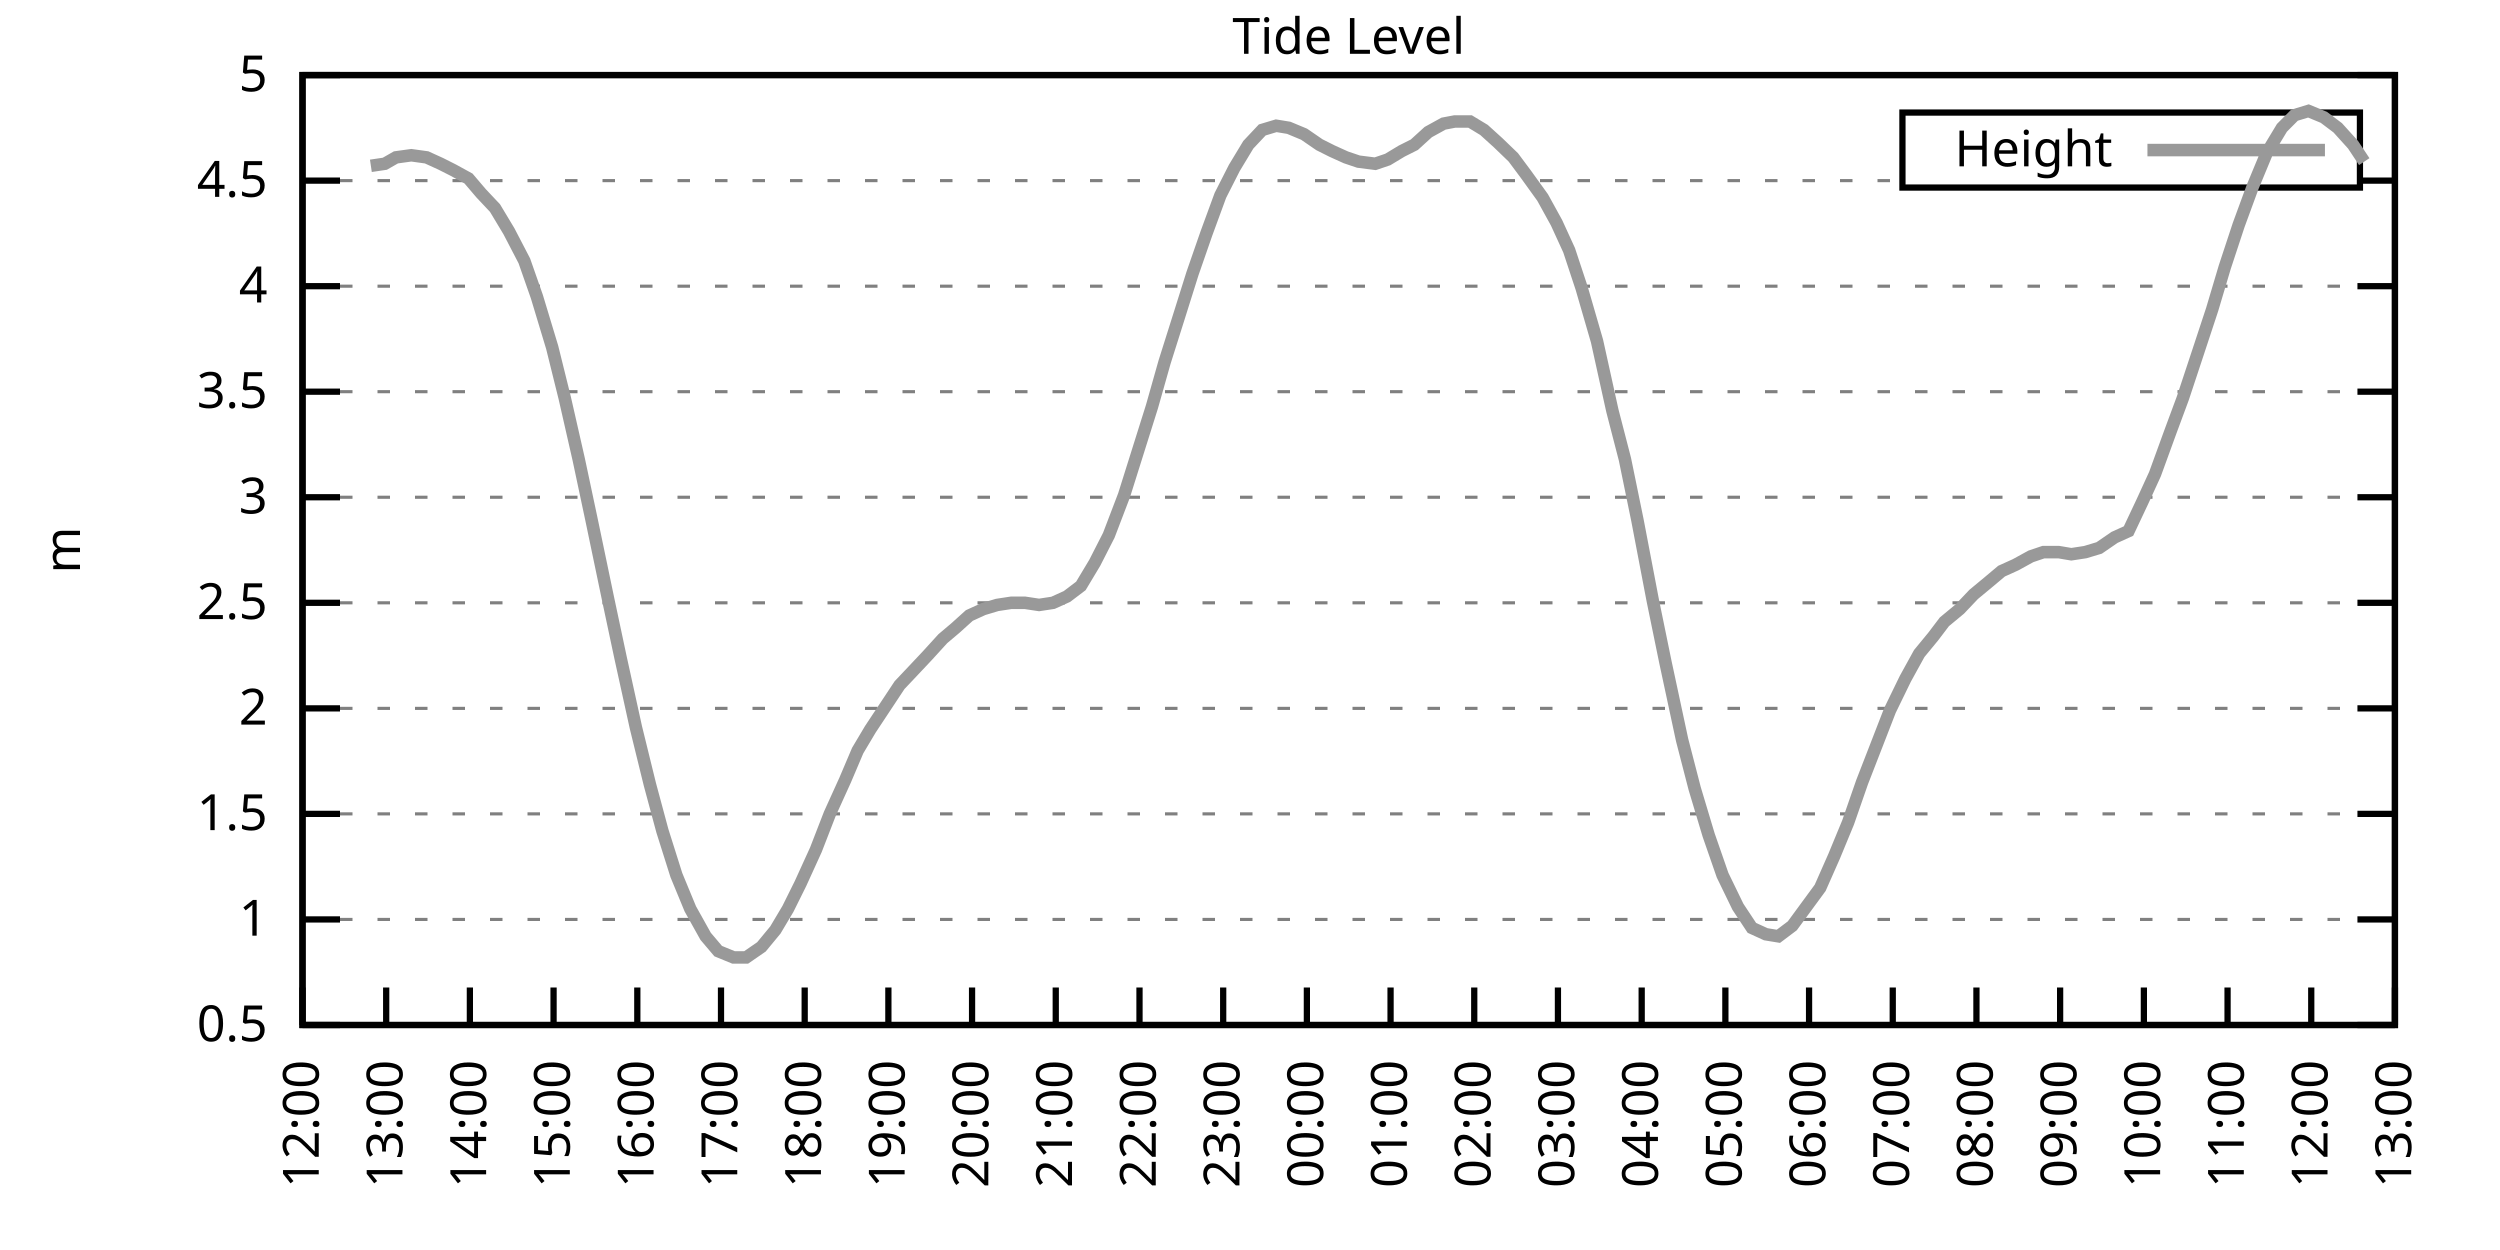
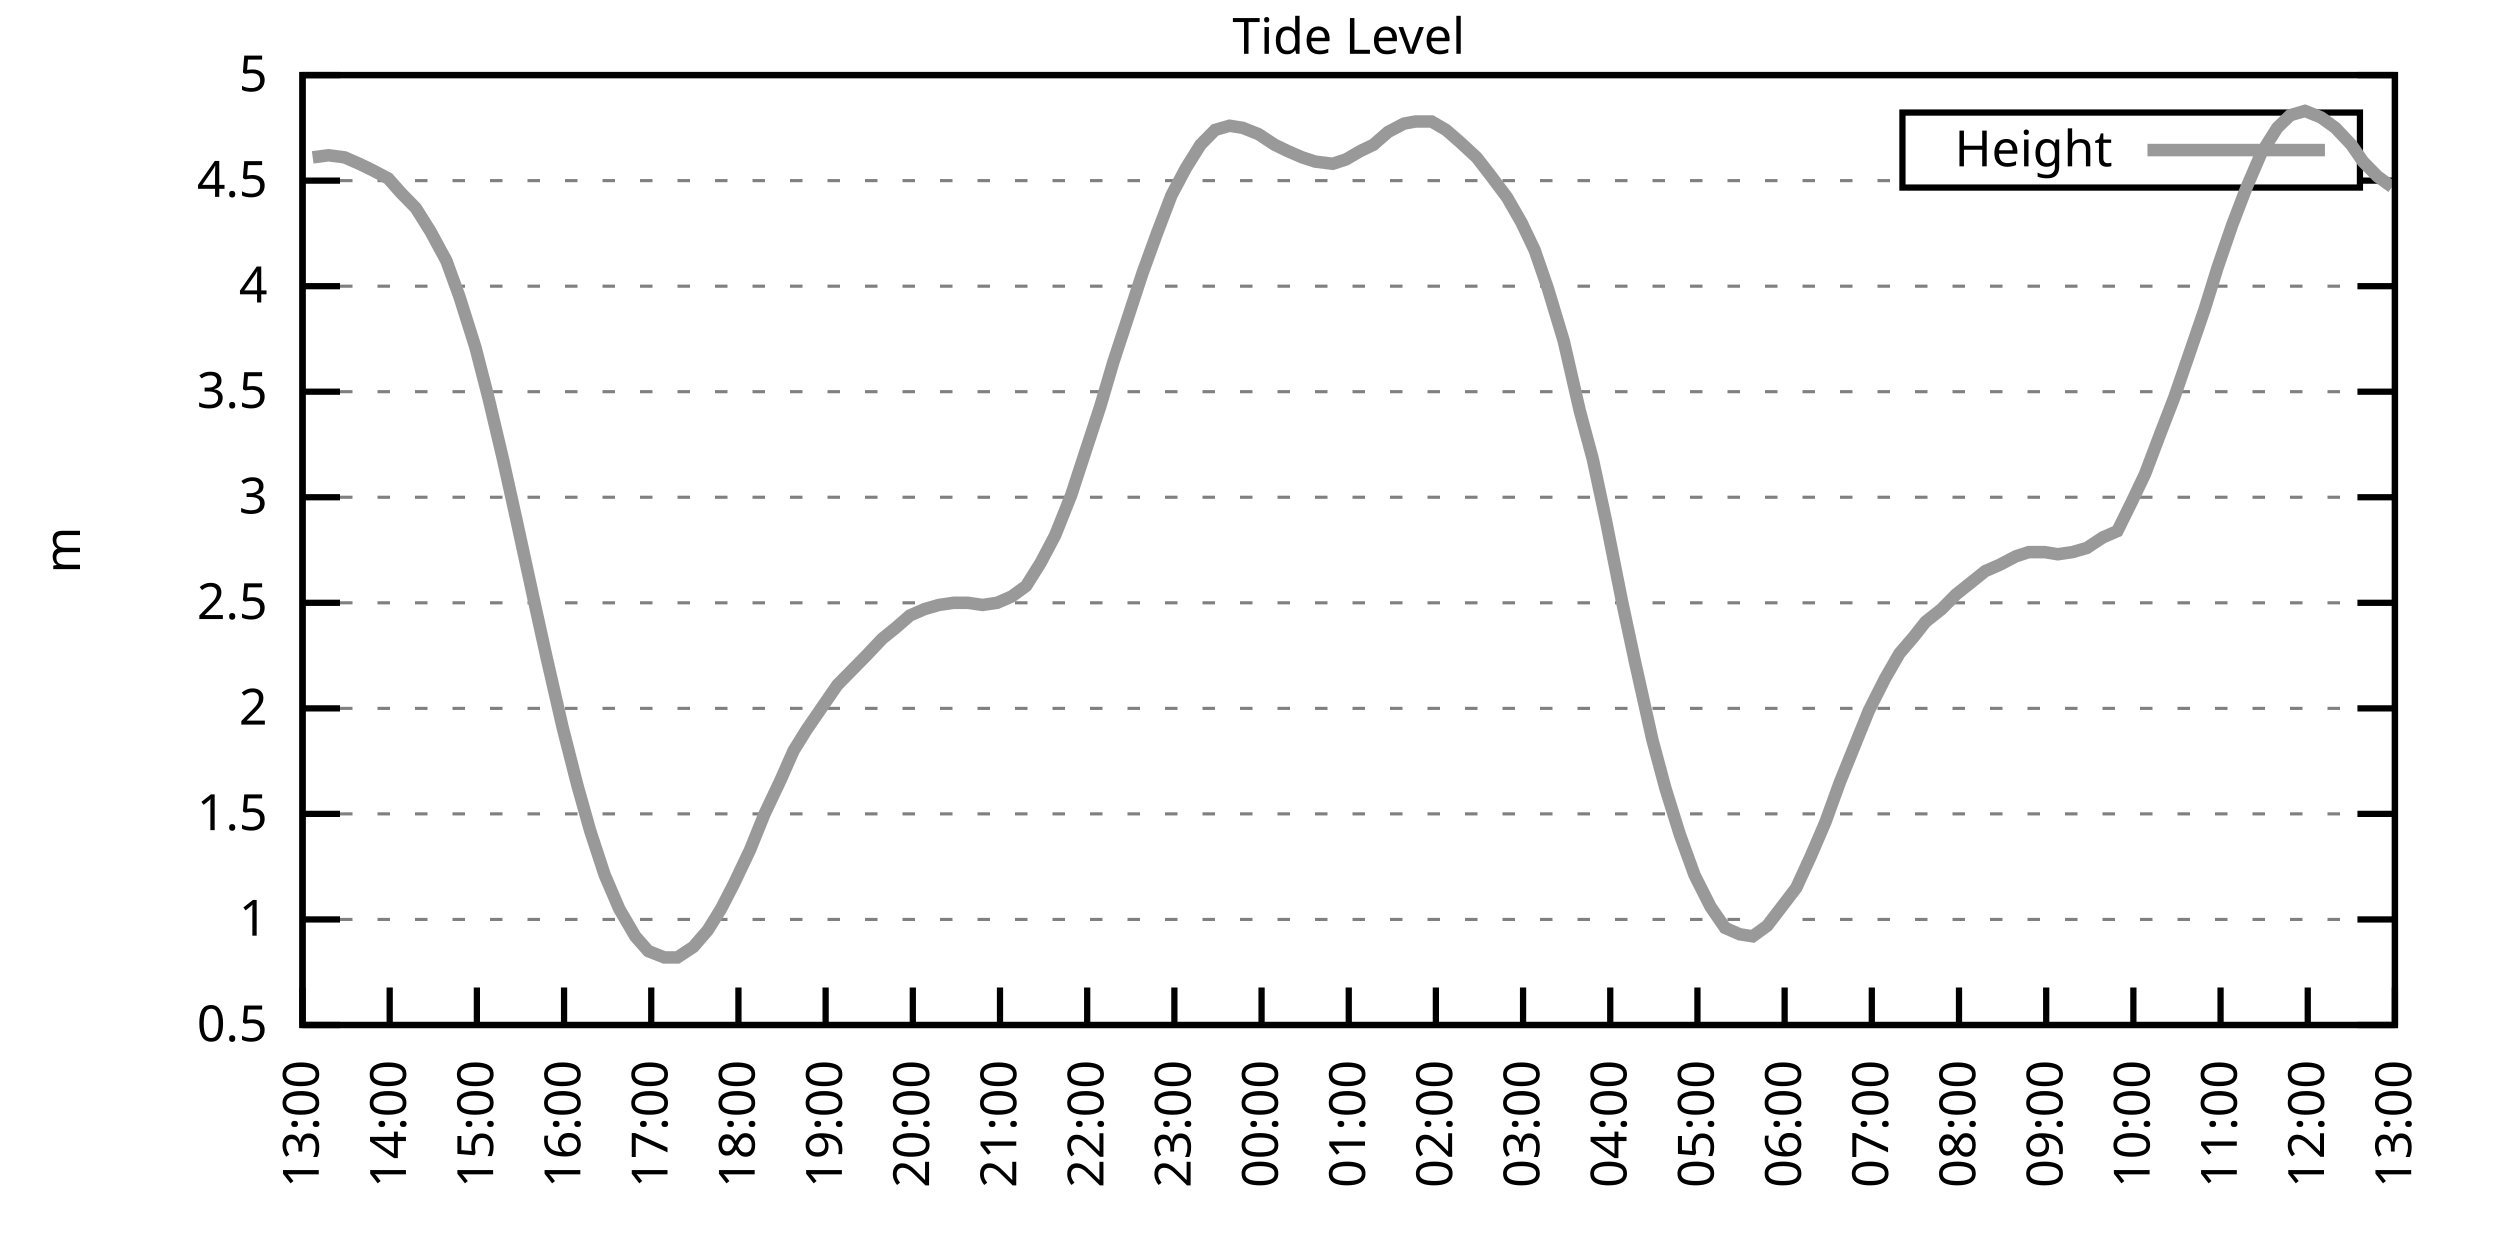
<svg xmlns="http://www.w3.org/2000/svg" xmlns:xlink="http://www.w3.org/1999/xlink" width="400" height="200" viewBox="0 0 400 200">
  <g id="gnuplot_canvas">
    <rect x="0" y="0" width="400" height="200" fill="none" />
    <defs>
      <circle id="gpDot" r="0.5" stroke-width="0.5" stroke="currentColor" />
      <path id="gpPt0" stroke-width="0.333" stroke="currentColor" d="M-1,0 h2 M0,-1 v2" />
      <path id="gpPt1" stroke-width="0.333" stroke="currentColor" d="M-1,-1 L1,1 M1,-1 L-1,1" />
      <path id="gpPt2" stroke-width="0.333" stroke="currentColor" d="M-1,0 L1,0 M0,-1 L0,1 M-1,-1 L1,1 M-1,1 L1,-1" />
      <rect id="gpPt3" stroke-width="0.333" stroke="currentColor" x="-1" y="-1" width="2" height="2" />
      <rect id="gpPt4" stroke-width="0.333" stroke="currentColor" fill="currentColor" x="-1" y="-1" width="2" height="2" />
      <circle id="gpPt5" stroke-width="0.333" stroke="currentColor" cx="0" cy="0" r="1" />
      <use xlink:href="#gpPt5" id="gpPt6" fill="currentColor" stroke="none" />
      <path id="gpPt7" stroke-width="0.333" stroke="currentColor" d="M0,-1.33 L-1.33,0.67 L1.33,0.67 z" />
      <use xlink:href="#gpPt7" id="gpPt8" fill="currentColor" stroke="none" />
      <use xlink:href="#gpPt7" id="gpPt9" stroke="currentColor" transform="rotate(180)" />
      <use xlink:href="#gpPt9" id="gpPt10" fill="currentColor" stroke="none" />
      <use xlink:href="#gpPt3" id="gpPt11" stroke="currentColor" transform="rotate(45)" />
      <use xlink:href="#gpPt11" id="gpPt12" fill="currentColor" stroke="none" />
      <path id="gpPt13" stroke-width="0.333" stroke="currentColor" d="M0,1.330 L1.265,0.411 L0.782,-1.067 L-0.782,-1.076 L-1.265,0.411 z" />
      <use xlink:href="#gpPt13" id="gpPt14" fill="currentColor" stroke="none" />
      <filter id="textbox" filterUnits="objectBoundingBox" x="0" y="0" height="1" width="1">
        <feFlood flood-color="white" flood-opacity="1" result="bgnd" />
        <feComposite in="SourceGraphic" in2="bgnd" operator="atop" />
      </filter>
      <filter id="greybox" filterUnits="objectBoundingBox" x="0" y="0" height="1" width="1">
        <feFlood flood-color="lightgrey" flood-opacity="1" result="grey" />
        <feComposite in="SourceGraphic" in2="grey" operator="atop" />
      </filter>
    </defs>
    <g fill="none" color="white" stroke="currentColor" stroke-width="1.00" stroke-linecap="butt" stroke-linejoin="miter">
</g>
    <g fill="none" color="black" stroke="currentColor" stroke-width="1.00" stroke-linecap="butt" stroke-linejoin="miter">
      <g stroke="none" shape-rendering="crispEdges">
        <polygon fill="rgb(255, 255, 255)" points="48.40,164.00 383.18,164.00 383.18,12.02 48.40,12.02 " />
      </g>
    </g>
    <g fill="none" color="black" stroke="currentColor" stroke-width="1.00" stroke-linecap="butt" stroke-linejoin="miter">
</g>
    <g fill="none" color="black" stroke="black" stroke-width="0.50" stroke-linecap="butt" stroke-linejoin="miter">
</g>
    <g fill="none" color="gray" stroke="currentColor" stroke-width="0.50" stroke-linecap="butt" stroke-linejoin="miter">
      <path stroke="gray" stroke-dasharray="2,4" class="gridline" d="M48.40,164.00 L383.19,164.00  " />
    </g>
    <g fill="none" color="gray" stroke="gray" stroke-width="1.00" stroke-linecap="butt" stroke-linejoin="miter">
</g>
    <g fill="none" color="black" stroke="currentColor" stroke-width="1.00" stroke-linecap="butt" stroke-linejoin="miter">
      <path stroke="black" d="M48.40,164.00 L54.40,164.00 M383.19,164.00 L377.19,164.00  " />
      <g transform="translate(42.80,166.60)" stroke="none" fill="black" font-family="Sans" font-size="8.00" text-anchor="end">
        <text>
          <tspan font-family="Sans"> 0.5</tspan>
        </text>
      </g>
    </g>
    <g fill="none" color="black" stroke="currentColor" stroke-width="1.00" stroke-linecap="butt" stroke-linejoin="miter">
</g>
    <g fill="none" color="black" stroke="black" stroke-width="0.50" stroke-linecap="butt" stroke-linejoin="miter">
</g>
    <g fill="none" color="gray" stroke="currentColor" stroke-width="0.50" stroke-linecap="butt" stroke-linejoin="miter">
      <path stroke="gray" stroke-dasharray="2,4" class="gridline" d="M48.40,147.11 L383.19,147.11  " />
    </g>
    <g fill="none" color="gray" stroke="gray" stroke-width="1.00" stroke-linecap="butt" stroke-linejoin="miter">
</g>
    <g fill="none" color="black" stroke="currentColor" stroke-width="1.00" stroke-linecap="butt" stroke-linejoin="miter">
      <path stroke="black" d="M48.40,147.11 L54.40,147.11 M383.19,147.11 L377.19,147.11  " />
      <g transform="translate(42.80,149.71)" stroke="none" fill="black" font-family="Sans" font-size="8.00" text-anchor="end">
        <text>
          <tspan font-family="Sans"> 1</tspan>
        </text>
      </g>
    </g>
    <g fill="none" color="black" stroke="currentColor" stroke-width="1.00" stroke-linecap="butt" stroke-linejoin="miter">
</g>
    <g fill="none" color="black" stroke="black" stroke-width="0.50" stroke-linecap="butt" stroke-linejoin="miter">
</g>
    <g fill="none" color="gray" stroke="currentColor" stroke-width="0.50" stroke-linecap="butt" stroke-linejoin="miter">
      <path stroke="gray" stroke-dasharray="2,4" class="gridline" d="M48.40,130.22 L383.19,130.22  " />
    </g>
    <g fill="none" color="gray" stroke="gray" stroke-width="1.00" stroke-linecap="butt" stroke-linejoin="miter">
</g>
    <g fill="none" color="black" stroke="currentColor" stroke-width="1.00" stroke-linecap="butt" stroke-linejoin="miter">
      <path stroke="black" d="M48.40,130.22 L54.40,130.22 M383.19,130.22 L377.19,130.22  " />
      <g transform="translate(42.80,132.82)" stroke="none" fill="black" font-family="Sans" font-size="8.00" text-anchor="end">
        <text>
          <tspan font-family="Sans"> 1.5</tspan>
        </text>
      </g>
    </g>
    <g fill="none" color="black" stroke="currentColor" stroke-width="1.00" stroke-linecap="butt" stroke-linejoin="miter">
</g>
    <g fill="none" color="black" stroke="black" stroke-width="0.50" stroke-linecap="butt" stroke-linejoin="miter">
</g>
    <g fill="none" color="gray" stroke="currentColor" stroke-width="0.50" stroke-linecap="butt" stroke-linejoin="miter">
      <path stroke="gray" stroke-dasharray="2,4" class="gridline" d="M48.40,113.34 L383.19,113.34  " />
    </g>
    <g fill="none" color="gray" stroke="gray" stroke-width="1.00" stroke-linecap="butt" stroke-linejoin="miter">
</g>
    <g fill="none" color="black" stroke="currentColor" stroke-width="1.00" stroke-linecap="butt" stroke-linejoin="miter">
      <path stroke="black" d="M48.40,113.34 L54.40,113.34 M383.19,113.34 L377.19,113.34  " />
      <g transform="translate(42.80,115.94)" stroke="none" fill="black" font-family="Sans" font-size="8.00" text-anchor="end">
        <text>
          <tspan font-family="Sans"> 2</tspan>
        </text>
      </g>
    </g>
    <g fill="none" color="black" stroke="currentColor" stroke-width="1.00" stroke-linecap="butt" stroke-linejoin="miter">
</g>
    <g fill="none" color="black" stroke="black" stroke-width="0.50" stroke-linecap="butt" stroke-linejoin="miter">
</g>
    <g fill="none" color="gray" stroke="currentColor" stroke-width="0.50" stroke-linecap="butt" stroke-linejoin="miter">
      <path stroke="gray" stroke-dasharray="2,4" class="gridline" d="M48.40,96.45 L383.19,96.45  " />
    </g>
    <g fill="none" color="gray" stroke="gray" stroke-width="1.00" stroke-linecap="butt" stroke-linejoin="miter">
</g>
    <g fill="none" color="black" stroke="currentColor" stroke-width="1.00" stroke-linecap="butt" stroke-linejoin="miter">
      <path stroke="black" d="M48.40,96.45 L54.40,96.45 M383.19,96.45 L377.19,96.45  " />
      <g transform="translate(42.80,99.05)" stroke="none" fill="black" font-family="Sans" font-size="8.00" text-anchor="end">
        <text>
          <tspan font-family="Sans"> 2.5</tspan>
        </text>
      </g>
    </g>
    <g fill="none" color="black" stroke="currentColor" stroke-width="1.00" stroke-linecap="butt" stroke-linejoin="miter">
</g>
    <g fill="none" color="black" stroke="black" stroke-width="0.50" stroke-linecap="butt" stroke-linejoin="miter">
</g>
    <g fill="none" color="gray" stroke="currentColor" stroke-width="0.50" stroke-linecap="butt" stroke-linejoin="miter">
      <path stroke="gray" stroke-dasharray="2,4" class="gridline" d="M48.40,79.56 L383.19,79.56  " />
    </g>
    <g fill="none" color="gray" stroke="gray" stroke-width="1.00" stroke-linecap="butt" stroke-linejoin="miter">
</g>
    <g fill="none" color="black" stroke="currentColor" stroke-width="1.00" stroke-linecap="butt" stroke-linejoin="miter">
      <path stroke="black" d="M48.40,79.56 L54.40,79.56 M383.19,79.56 L377.19,79.56  " />
      <g transform="translate(42.80,82.16)" stroke="none" fill="black" font-family="Sans" font-size="8.00" text-anchor="end">
        <text>
          <tspan font-family="Sans"> 3</tspan>
        </text>
      </g>
    </g>
    <g fill="none" color="black" stroke="currentColor" stroke-width="1.00" stroke-linecap="butt" stroke-linejoin="miter">
</g>
    <g fill="none" color="black" stroke="black" stroke-width="0.50" stroke-linecap="butt" stroke-linejoin="miter">
</g>
    <g fill="none" color="gray" stroke="currentColor" stroke-width="0.50" stroke-linecap="butt" stroke-linejoin="miter">
      <path stroke="gray" stroke-dasharray="2,4" class="gridline" d="M48.40,62.67 L383.19,62.67  " />
    </g>
    <g fill="none" color="gray" stroke="gray" stroke-width="1.00" stroke-linecap="butt" stroke-linejoin="miter">
</g>
    <g fill="none" color="black" stroke="currentColor" stroke-width="1.00" stroke-linecap="butt" stroke-linejoin="miter">
      <path stroke="black" d="M48.40,62.67 L54.40,62.67 M383.19,62.67 L377.19,62.67  " />
      <g transform="translate(42.80,65.27)" stroke="none" fill="black" font-family="Sans" font-size="8.00" text-anchor="end">
        <text>
          <tspan font-family="Sans"> 3.5</tspan>
        </text>
      </g>
    </g>
    <g fill="none" color="black" stroke="currentColor" stroke-width="1.00" stroke-linecap="butt" stroke-linejoin="miter">
</g>
    <g fill="none" color="black" stroke="black" stroke-width="0.50" stroke-linecap="butt" stroke-linejoin="miter">
</g>
    <g fill="none" color="gray" stroke="currentColor" stroke-width="0.50" stroke-linecap="butt" stroke-linejoin="miter">
      <path stroke="gray" stroke-dasharray="2,4" class="gridline" d="M48.40,45.79 L383.19,45.79  " />
    </g>
    <g fill="none" color="gray" stroke="gray" stroke-width="1.00" stroke-linecap="butt" stroke-linejoin="miter">
</g>
    <g fill="none" color="black" stroke="currentColor" stroke-width="1.00" stroke-linecap="butt" stroke-linejoin="miter">
      <path stroke="black" d="M48.40,45.79 L54.40,45.79 M383.19,45.79 L377.19,45.79  " />
      <g transform="translate(42.80,48.39)" stroke="none" fill="black" font-family="Sans" font-size="8.00" text-anchor="end">
        <text>
          <tspan font-family="Sans"> 4</tspan>
        </text>
      </g>
    </g>
    <g fill="none" color="black" stroke="currentColor" stroke-width="1.00" stroke-linecap="butt" stroke-linejoin="miter">
</g>
    <g fill="none" color="black" stroke="black" stroke-width="0.50" stroke-linecap="butt" stroke-linejoin="miter">
</g>
    <g fill="none" color="gray" stroke="currentColor" stroke-width="0.50" stroke-linecap="butt" stroke-linejoin="miter">
      <path stroke="gray" stroke-dasharray="2,4" class="gridline" d="M48.40,28.90 L304.39,28.90 M377.59,28.90 L383.19,28.90  " />
    </g>
    <g fill="none" color="gray" stroke="gray" stroke-width="1.00" stroke-linecap="butt" stroke-linejoin="miter">
</g>
    <g fill="none" color="black" stroke="currentColor" stroke-width="1.00" stroke-linecap="butt" stroke-linejoin="miter">
      <path stroke="black" d="M48.40,28.90 L54.40,28.90 M383.19,28.90 L377.19,28.90  " />
      <g transform="translate(42.80,31.50)" stroke="none" fill="black" font-family="Sans" font-size="8.00" text-anchor="end">
        <text>
          <tspan font-family="Sans"> 4.5</tspan>
        </text>
      </g>
    </g>
    <g fill="none" color="black" stroke="currentColor" stroke-width="1.00" stroke-linecap="butt" stroke-linejoin="miter">
</g>
    <g fill="none" color="black" stroke="black" stroke-width="0.50" stroke-linecap="butt" stroke-linejoin="miter">
</g>
    <g fill="none" color="gray" stroke="currentColor" stroke-width="0.50" stroke-linecap="butt" stroke-linejoin="miter">
      <path stroke="gray" stroke-dasharray="2,4" class="gridline" d="M48.40,12.01 L383.19,12.01  " />
    </g>
    <g fill="none" color="gray" stroke="gray" stroke-width="1.00" stroke-linecap="butt" stroke-linejoin="miter">
</g>
    <g fill="none" color="black" stroke="currentColor" stroke-width="1.00" stroke-linecap="butt" stroke-linejoin="miter">
      <path stroke="black" d="M48.40,12.01 L54.40,12.01 M383.19,12.01 L377.19,12.01  " />
      <g transform="translate(42.80,14.61)" stroke="none" fill="black" font-family="Sans" font-size="8.00" text-anchor="end">
        <text>
          <tspan font-family="Sans"> 5</tspan>
        </text>
      </g>
    </g>
    <g fill="none" color="black" stroke="currentColor" stroke-width="1.00" stroke-linecap="butt" stroke-linejoin="miter">
      <path stroke="black" d="M48.40,164.00 L48.40,158.00  " />
      <g transform="translate(51.00,169.60) rotate(270.00)" stroke="none" fill="black" font-family="Sans" font-size="8.00" text-anchor="end">
        <text>
-           <tspan font-family="Sans">12:00</tspan>
-         </text>
-       </g>
-     </g>
-     <g fill="none" color="black" stroke="currentColor" stroke-width="1.00" stroke-linecap="butt" stroke-linejoin="miter">
-       <path stroke="black" d="M61.79,164.00 L61.79,158.00  " />
-       <g transform="translate(64.39,169.60) rotate(270.00)" stroke="none" fill="black" font-family="Sans" font-size="8.00" text-anchor="end">
-         <text>
          <tspan font-family="Sans">13:00</tspan>
        </text>
      </g>
    </g>
    <g fill="none" color="black" stroke="currentColor" stroke-width="1.00" stroke-linecap="butt" stroke-linejoin="miter">
-       <path stroke="black" d="M75.18,164.00 L75.18,158.00  " />
-       <g transform="translate(77.78,169.60) rotate(270.00)" stroke="none" fill="black" font-family="Sans" font-size="8.00" text-anchor="end">
+       <path stroke="black" d="M62.35,164.00 L62.35,158.00  " />
+       <g transform="translate(64.95,169.60) rotate(270.00)" stroke="none" fill="black" font-family="Sans" font-size="8.00" text-anchor="end">
        <text>
          <tspan font-family="Sans">14:00</tspan>
        </text>
      </g>
    </g>
    <g fill="none" color="black" stroke="currentColor" stroke-width="1.00" stroke-linecap="butt" stroke-linejoin="miter">
-       <path stroke="black" d="M88.57,164.00 L88.57,158.00  " />
-       <g transform="translate(91.17,169.60) rotate(270.00)" stroke="none" fill="black" font-family="Sans" font-size="8.00" text-anchor="end">
+       <path stroke="black" d="M76.30,164.00 L76.30,158.00  " />
+       <g transform="translate(78.90,169.60) rotate(270.00)" stroke="none" fill="black" font-family="Sans" font-size="8.00" text-anchor="end">
        <text>
          <tspan font-family="Sans">15:00</tspan>
        </text>
      </g>
    </g>
    <g fill="none" color="black" stroke="currentColor" stroke-width="1.00" stroke-linecap="butt" stroke-linejoin="miter">
-       <path stroke="black" d="M101.97,164.00 L101.97,158.00  " />
-       <g transform="translate(104.57,169.60) rotate(270.00)" stroke="none" fill="black" font-family="Sans" font-size="8.00" text-anchor="end">
+       <path stroke="black" d="M90.25,164.00 L90.25,158.00  " />
+       <g transform="translate(92.85,169.60) rotate(270.00)" stroke="none" fill="black" font-family="Sans" font-size="8.00" text-anchor="end">
        <text>
          <tspan font-family="Sans">16:00</tspan>
        </text>
      </g>
    </g>
    <g fill="none" color="black" stroke="currentColor" stroke-width="1.00" stroke-linecap="butt" stroke-linejoin="miter">
-       <path stroke="black" d="M115.36,164.00 L115.36,158.00  " />
-       <g transform="translate(117.96,169.60) rotate(270.00)" stroke="none" fill="black" font-family="Sans" font-size="8.00" text-anchor="end">
+       <path stroke="black" d="M104.20,164.00 L104.20,158.00  " />
+       <g transform="translate(106.80,169.60) rotate(270.00)" stroke="none" fill="black" font-family="Sans" font-size="8.00" text-anchor="end">
        <text>
          <tspan font-family="Sans">17:00</tspan>
        </text>
      </g>
    </g>
    <g fill="none" color="black" stroke="currentColor" stroke-width="1.00" stroke-linecap="butt" stroke-linejoin="miter">
-       <path stroke="black" d="M128.75,164.00 L128.75,158.00  " />
-       <g transform="translate(131.35,169.60) rotate(270.00)" stroke="none" fill="black" font-family="Sans" font-size="8.00" text-anchor="end">
+       <path stroke="black" d="M118.15,164.00 L118.15,158.00  " />
+       <g transform="translate(120.75,169.60) rotate(270.00)" stroke="none" fill="black" font-family="Sans" font-size="8.00" text-anchor="end">
        <text>
          <tspan font-family="Sans">18:00</tspan>
        </text>
      </g>
    </g>
    <g fill="none" color="black" stroke="currentColor" stroke-width="1.00" stroke-linecap="butt" stroke-linejoin="miter">
-       <path stroke="black" d="M142.14,164.00 L142.14,158.00  " />
-       <g transform="translate(144.74,169.60) rotate(270.00)" stroke="none" fill="black" font-family="Sans" font-size="8.00" text-anchor="end">
+       <path stroke="black" d="M132.10,164.00 L132.10,158.00  " />
+       <g transform="translate(134.70,169.60) rotate(270.00)" stroke="none" fill="black" font-family="Sans" font-size="8.00" text-anchor="end">
        <text>
          <tspan font-family="Sans">19:00</tspan>
        </text>
      </g>
    </g>
    <g fill="none" color="black" stroke="currentColor" stroke-width="1.00" stroke-linecap="butt" stroke-linejoin="miter">
-       <path stroke="black" d="M155.53,164.00 L155.53,158.00  " />
-       <g transform="translate(158.13,169.60) rotate(270.00)" stroke="none" fill="black" font-family="Sans" font-size="8.00" text-anchor="end">
+       <path stroke="black" d="M146.05,164.00 L146.05,158.00  " />
+       <g transform="translate(148.65,169.60) rotate(270.00)" stroke="none" fill="black" font-family="Sans" font-size="8.00" text-anchor="end">
        <text>
          <tspan font-family="Sans">20:00</tspan>
        </text>
      </g>
    </g>
    <g fill="none" color="black" stroke="currentColor" stroke-width="1.00" stroke-linecap="butt" stroke-linejoin="miter">
-       <path stroke="black" d="M168.92,164.00 L168.92,158.00  " />
-       <g transform="translate(171.52,169.60) rotate(270.00)" stroke="none" fill="black" font-family="Sans" font-size="8.00" text-anchor="end">
+       <path stroke="black" d="M160.00,164.00 L160.00,158.00  " />
+       <g transform="translate(162.60,169.60) rotate(270.00)" stroke="none" fill="black" font-family="Sans" font-size="8.00" text-anchor="end">
        <text>
          <tspan font-family="Sans">21:00</tspan>
        </text>
      </g>
    </g>
    <g fill="none" color="black" stroke="currentColor" stroke-width="1.00" stroke-linecap="butt" stroke-linejoin="miter">
-       <path stroke="black" d="M182.32,164.00 L182.32,158.00  " />
-       <g transform="translate(184.92,169.60) rotate(270.00)" stroke="none" fill="black" font-family="Sans" font-size="8.00" text-anchor="end">
+       <path stroke="black" d="M173.95,164.00 L173.95,158.00  " />
+       <g transform="translate(176.55,169.60) rotate(270.00)" stroke="none" fill="black" font-family="Sans" font-size="8.00" text-anchor="end">
        <text>
          <tspan font-family="Sans">22:00</tspan>
        </text>
      </g>
    </g>
    <g fill="none" color="black" stroke="currentColor" stroke-width="1.00" stroke-linecap="butt" stroke-linejoin="miter">
-       <path stroke="black" d="M195.71,164.00 L195.71,158.00  " />
-       <g transform="translate(198.31,169.60) rotate(270.00)" stroke="none" fill="black" font-family="Sans" font-size="8.00" text-anchor="end">
+       <path stroke="black" d="M187.90,164.00 L187.90,158.00  " />
+       <g transform="translate(190.50,169.60) rotate(270.00)" stroke="none" fill="black" font-family="Sans" font-size="8.00" text-anchor="end">
        <text>
          <tspan font-family="Sans">23:00</tspan>
        </text>
      </g>
    </g>
    <g fill="none" color="black" stroke="currentColor" stroke-width="1.00" stroke-linecap="butt" stroke-linejoin="miter">
-       <path stroke="black" d="M209.10,164.00 L209.10,158.00  " />
-       <g transform="translate(211.70,169.60) rotate(270.00)" stroke="none" fill="black" font-family="Sans" font-size="8.00" text-anchor="end">
+       <path stroke="black" d="M201.85,164.00 L201.85,158.00  " />
+       <g transform="translate(204.45,169.60) rotate(270.00)" stroke="none" fill="black" font-family="Sans" font-size="8.00" text-anchor="end">
        <text>
          <tspan font-family="Sans">00:00</tspan>
        </text>
      </g>
    </g>
    <g fill="none" color="black" stroke="currentColor" stroke-width="1.00" stroke-linecap="butt" stroke-linejoin="miter">
-       <path stroke="black" d="M222.49,164.00 L222.49,158.00  " />
-       <g transform="translate(225.09,169.60) rotate(270.00)" stroke="none" fill="black" font-family="Sans" font-size="8.00" text-anchor="end">
+       <path stroke="black" d="M215.80,164.00 L215.80,158.00  " />
+       <g transform="translate(218.40,169.60) rotate(270.00)" stroke="none" fill="black" font-family="Sans" font-size="8.00" text-anchor="end">
        <text>
          <tspan font-family="Sans">01:00</tspan>
        </text>
      </g>
    </g>
    <g fill="none" color="black" stroke="currentColor" stroke-width="1.00" stroke-linecap="butt" stroke-linejoin="miter">
-       <path stroke="black" d="M235.88,164.00 L235.88,158.00  " />
-       <g transform="translate(238.48,169.60) rotate(270.00)" stroke="none" fill="black" font-family="Sans" font-size="8.00" text-anchor="end">
+       <path stroke="black" d="M229.74,164.00 L229.74,158.00  " />
+       <g transform="translate(232.34,169.60) rotate(270.00)" stroke="none" fill="black" font-family="Sans" font-size="8.00" text-anchor="end">
        <text>
          <tspan font-family="Sans">02:00</tspan>
        </text>
      </g>
    </g>
    <g fill="none" color="black" stroke="currentColor" stroke-width="1.00" stroke-linecap="butt" stroke-linejoin="miter">
-       <path stroke="black" d="M249.27,164.00 L249.27,158.00  " />
-       <g transform="translate(251.87,169.60) rotate(270.00)" stroke="none" fill="black" font-family="Sans" font-size="8.00" text-anchor="end">
+       <path stroke="black" d="M243.69,164.00 L243.69,158.00  " />
+       <g transform="translate(246.29,169.60) rotate(270.00)" stroke="none" fill="black" font-family="Sans" font-size="8.00" text-anchor="end">
        <text>
          <tspan font-family="Sans">03:00</tspan>
        </text>
      </g>
    </g>
    <g fill="none" color="black" stroke="currentColor" stroke-width="1.00" stroke-linecap="butt" stroke-linejoin="miter">
-       <path stroke="black" d="M262.67,164.00 L262.67,158.00  " />
-       <g transform="translate(265.27,169.60) rotate(270.00)" stroke="none" fill="black" font-family="Sans" font-size="8.00" text-anchor="end">
+       <path stroke="black" d="M257.64,164.00 L257.64,158.00  " />
+       <g transform="translate(260.24,169.60) rotate(270.00)" stroke="none" fill="black" font-family="Sans" font-size="8.00" text-anchor="end">
        <text>
          <tspan font-family="Sans">04:00</tspan>
        </text>
      </g>
    </g>
    <g fill="none" color="black" stroke="currentColor" stroke-width="1.00" stroke-linecap="butt" stroke-linejoin="miter">
-       <path stroke="black" d="M276.06,164.00 L276.06,158.00  " />
-       <g transform="translate(278.66,169.60) rotate(270.00)" stroke="none" fill="black" font-family="Sans" font-size="8.00" text-anchor="end">
+       <path stroke="black" d="M271.59,164.00 L271.59,158.00  " />
+       <g transform="translate(274.19,169.60) rotate(270.00)" stroke="none" fill="black" font-family="Sans" font-size="8.00" text-anchor="end">
        <text>
          <tspan font-family="Sans">05:00</tspan>
        </text>
      </g>
    </g>
    <g fill="none" color="black" stroke="currentColor" stroke-width="1.00" stroke-linecap="butt" stroke-linejoin="miter">
-       <path stroke="black" d="M289.45,164.00 L289.45,158.00  " />
-       <g transform="translate(292.05,169.60) rotate(270.00)" stroke="none" fill="black" font-family="Sans" font-size="8.00" text-anchor="end">
+       <path stroke="black" d="M285.54,164.00 L285.54,158.00  " />
+       <g transform="translate(288.14,169.60) rotate(270.00)" stroke="none" fill="black" font-family="Sans" font-size="8.00" text-anchor="end">
        <text>
          <tspan font-family="Sans">06:00</tspan>
        </text>
      </g>
    </g>
    <g fill="none" color="black" stroke="currentColor" stroke-width="1.00" stroke-linecap="butt" stroke-linejoin="miter">
-       <path stroke="black" d="M302.84,164.00 L302.84,158.00  " />
-       <g transform="translate(305.44,169.60) rotate(270.00)" stroke="none" fill="black" font-family="Sans" font-size="8.00" text-anchor="end">
+       <path stroke="black" d="M299.49,164.00 L299.49,158.00  " />
+       <g transform="translate(302.09,169.60) rotate(270.00)" stroke="none" fill="black" font-family="Sans" font-size="8.00" text-anchor="end">
        <text>
          <tspan font-family="Sans">07:00</tspan>
        </text>
      </g>
    </g>
    <g fill="none" color="black" stroke="currentColor" stroke-width="1.00" stroke-linecap="butt" stroke-linejoin="miter">
-       <path stroke="black" d="M316.23,164.00 L316.23,158.00  " />
-       <g transform="translate(318.83,169.60) rotate(270.00)" stroke="none" fill="black" font-family="Sans" font-size="8.00" text-anchor="end">
+       <path stroke="black" d="M313.44,164.00 L313.44,158.00  " />
+       <g transform="translate(316.04,169.60) rotate(270.00)" stroke="none" fill="black" font-family="Sans" font-size="8.00" text-anchor="end">
        <text>
          <tspan font-family="Sans">08:00</tspan>
        </text>
      </g>
    </g>
    <g fill="none" color="black" stroke="currentColor" stroke-width="1.00" stroke-linecap="butt" stroke-linejoin="miter">
-       <path stroke="black" d="M329.62,164.00 L329.62,158.00  " />
-       <g transform="translate(332.22,169.60) rotate(270.00)" stroke="none" fill="black" font-family="Sans" font-size="8.00" text-anchor="end">
+       <path stroke="black" d="M327.39,164.00 L327.39,158.00  " />
+       <g transform="translate(329.99,169.60) rotate(270.00)" stroke="none" fill="black" font-family="Sans" font-size="8.00" text-anchor="end">
        <text>
          <tspan font-family="Sans">09:00</tspan>
        </text>
      </g>
    </g>
    <g fill="none" color="black" stroke="currentColor" stroke-width="1.00" stroke-linecap="butt" stroke-linejoin="miter">
-       <path stroke="black" d="M343.02,164.00 L343.02,158.00  " />
-       <g transform="translate(345.62,169.60) rotate(270.00)" stroke="none" fill="black" font-family="Sans" font-size="8.00" text-anchor="end">
+       <path stroke="black" d="M341.34,164.00 L341.34,158.00  " />
+       <g transform="translate(343.94,169.60) rotate(270.00)" stroke="none" fill="black" font-family="Sans" font-size="8.00" text-anchor="end">
        <text>
          <tspan font-family="Sans">10:00</tspan>
        </text>
      </g>
    </g>
    <g fill="none" color="black" stroke="currentColor" stroke-width="1.00" stroke-linecap="butt" stroke-linejoin="miter">
-       <path stroke="black" d="M356.41,164.00 L356.41,158.00  " />
-       <g transform="translate(359.01,169.60) rotate(270.00)" stroke="none" fill="black" font-family="Sans" font-size="8.00" text-anchor="end">
+       <path stroke="black" d="M355.29,164.00 L355.29,158.00  " />
+       <g transform="translate(357.89,169.60) rotate(270.00)" stroke="none" fill="black" font-family="Sans" font-size="8.00" text-anchor="end">
        <text>
          <tspan font-family="Sans">11:00</tspan>
        </text>
      </g>
    </g>
    <g fill="none" color="black" stroke="currentColor" stroke-width="1.00" stroke-linecap="butt" stroke-linejoin="miter">
-       <path stroke="black" d="M369.80,164.00 L369.80,158.00  " />
-       <g transform="translate(372.40,169.60) rotate(270.00)" stroke="none" fill="black" font-family="Sans" font-size="8.00" text-anchor="end">
+       <path stroke="black" d="M369.24,164.00 L369.24,158.00  " />
+       <g transform="translate(371.84,169.60) rotate(270.00)" stroke="none" fill="black" font-family="Sans" font-size="8.00" text-anchor="end">
        <text>
          <tspan font-family="Sans">12:00</tspan>
        </text>
      </g>
    </g>
    <g fill="none" color="black" stroke="currentColor" stroke-width="1.00" stroke-linecap="butt" stroke-linejoin="miter">
      <path stroke="black" d="M383.19,164.00 L383.19,158.00  " />
      <g transform="translate(385.79,169.60) rotate(270.00)" stroke="none" fill="black" font-family="Sans" font-size="8.00" text-anchor="end">
        <text>
          <tspan font-family="Sans">13:00</tspan>
        </text>
      </g>
    </g>
    <g fill="none" color="black" stroke="currentColor" stroke-width="1.00" stroke-linecap="butt" stroke-linejoin="miter">
</g>
    <g fill="none" color="black" stroke="currentColor" stroke-width="1.00" stroke-linecap="butt" stroke-linejoin="miter">
      <path stroke="black" d="M48.40,12.01 L48.40,164.00 L383.19,164.00 L383.19,12.01 L48.40,12.01 Z  " />
    </g>
    <g fill="none" color="black" stroke="currentColor" stroke-width="1.00" stroke-linecap="butt" stroke-linejoin="miter">
</g>
    <g fill="none" color="black" stroke="currentColor" stroke-width="1.00" stroke-linecap="butt" stroke-linejoin="miter">
      <path stroke="black" d="M304.39,30.01 L304.39,18.01 L377.59,18.01 L377.59,30.01 L304.39,30.01 Z  " />
    </g>
    <g id="Tide_level_plot_1">
      <g fill="none" color="white" stroke="black" stroke-width="2.00" stroke-linecap="butt" stroke-linejoin="miter">
</g>
      <g fill="none" color="black" stroke="currentColor" stroke-width="2.00" stroke-linecap="butt" stroke-linejoin="miter">
        <g transform="translate(337.99,26.61)" stroke="none" fill="black" font-family="Sans" font-size="8.00" text-anchor="end">
          <text>
            <tspan font-family="Sans">Height</tspan>
          </text>
        </g>
      </g>
      <g fill="none" color="black" stroke="currentColor" stroke-width="2.00" stroke-linecap="butt" stroke-linejoin="miter">
-         <path stroke="rgb(153, 153, 153)" d="M343.59,24.01 L371.99,24.01 M59.34,26.53 L61.57,26.20 L63.35,25.18 L65.81,24.84 L68.26,25.18 L70.50,26.20   L72.50,27.21 L74.96,28.56 L76.97,30.92 L79.20,33.29 L81.43,37.00 L83.89,41.73 L85.90,47.47 L88.35,55.58   L90.36,63.69 L92.59,73.48 L94.60,82.94 L97.28,95.77 L99.29,105.23 L101.74,116.38 L103.98,125.50 L105.98,132.93   L108.22,140.02 L110.45,145.42 L112.90,149.81 L114.91,152.18 L117.37,153.19 L119.38,153.19 L121.83,151.50 L124.06,148.80   L126.07,145.42 L128.08,141.37 L130.54,135.97 L132.77,130.22 L135.22,124.82 L137.23,120.09 L139.24,116.71 L141.92,112.66   L143.93,109.62 L146.16,107.26 L148.39,104.89 L150.85,102.19 L152.85,100.50 L155.09,98.48 L157.32,97.46 L159.55,96.79   L161.78,96.45 L164.01,96.45 L166.25,96.79 L168.48,96.45 L170.71,95.44 L172.94,93.75 L175.17,90.03 L177.41,85.64   L179.86,79.22 L182.09,72.13 L184.32,65.04 L186.33,57.94 L188.57,50.85 L190.80,43.76 L193.03,37.34 L195.26,31.26   L197.49,26.87 L199.73,23.16 L201.96,20.79 L204.19,20.12 L206.20,20.45 L208.65,21.47 L211.11,23.16 L213.12,24.17   L215.35,25.18 L217.36,25.86 L220.04,26.20 L222.04,25.52 L224.28,24.17 L226.29,23.16 L228.52,21.13 L230.97,19.78   L232.76,19.44 L235.21,19.44 L237.44,20.79 L239.68,22.82 L242.13,25.18 L244.14,27.88 L246.82,31.60 L249.05,35.65   L251.06,40.04 L253.07,46.12 L255.52,54.57 L257.98,65.71 L259.99,73.48 L262.00,83.28 L264.45,96.11 L266.46,105.91   L269.14,118.40 L271.15,126.17 L273.38,133.60 L275.61,140.02 L278.07,145.09 L280.30,148.46 L282.53,149.48 L284.54,149.81   L286.77,148.13 L289.00,145.09 L291.23,142.05 L293.47,136.98 L295.70,131.58 L297.93,125.16 L300.16,119.42 L302.39,113.67   L304.85,108.61 L307.08,104.56 L309.31,101.85 L311.10,99.49 L313.55,97.46 L315.79,95.10 L318.24,93.07 L320.25,91.38   L322.48,90.37 L324.94,89.02 L326.95,88.34 L329.40,88.34 L331.41,88.68 L333.64,88.34 L335.87,87.67 L338.33,85.98   L340.56,84.97 L342.79,80.24 L344.80,75.85 L347.26,69.09 L349.26,63.69 L351.72,56.26 L353.95,49.50 L355.96,42.75   L358.19,35.99 L360.42,29.91 L362.66,24.51 L365.11,20.45 L367.12,18.43 L369.35,17.75 L371.81,18.77 L374.04,20.45   L376.49,23.16 L378.28,25.86  " />
+         <path stroke="rgb(153, 153, 153)" d="M343.59,24.01 L371.99,24.01 M50.03,25.18 L52.58,24.84 L55.14,25.18 L57.47,26.20 L59.56,27.21 L62.12,28.56   L64.21,30.92 L66.53,33.29 L68.86,37.00 L71.42,41.73 L73.51,47.47 L76.07,55.58 L78.16,63.69 L80.48,73.48   L82.58,82.94 L85.37,95.77 L87.46,105.23 L90.02,116.38 L92.34,125.50 L94.43,132.93 L96.76,140.02 L99.08,145.42   L101.64,149.81 L103.73,152.18 L106.29,153.19 L108.38,153.19 L110.94,151.50 L113.27,148.80 L115.36,145.42 L117.45,141.37   L120.01,135.97 L122.33,130.22 L124.89,124.82 L126.98,120.09 L129.08,116.71 L131.87,112.66 L133.96,109.62 L136.28,107.26   L138.61,104.89 L141.16,102.19 L143.26,100.50 L145.58,98.48 L147.91,97.46 L150.23,96.79 L152.56,96.45 L154.88,96.45   L157.21,96.79 L159.53,96.45 L161.86,95.44 L164.18,93.75 L166.51,90.03 L168.83,85.64 L171.39,79.22 L173.71,72.13   L176.04,65.04 L178.13,57.94 L180.46,50.85 L182.78,43.76 L185.11,37.34 L187.43,31.26 L189.76,26.87 L192.08,23.16   L194.41,20.79 L196.73,20.12 L198.82,20.45 L201.38,21.47 L203.94,23.16 L206.03,24.17 L208.36,25.18 L210.45,25.86   L213.24,26.20 L215.33,25.52 L217.65,24.17 L219.75,23.16 L222.07,21.13 L224.63,19.78 L226.49,19.44 L229.05,19.44   L231.37,20.79 L233.70,22.82 L236.25,25.18 L238.35,27.88 L241.14,31.60 L243.46,35.65 L245.55,40.04 L247.65,46.12   L250.20,54.57 L252.76,65.71 L254.85,73.48 L256.95,83.28 L259.50,96.11 L261.60,105.91 L264.39,118.40 L266.48,126.17   L268.80,133.60 L271.13,140.02 L273.69,145.09 L276.01,148.46 L278.34,149.48 L280.43,149.81 L282.75,148.13 L285.08,145.09   L287.40,142.05 L289.73,136.98 L292.05,131.58 L294.38,125.16 L296.70,119.42 L299.03,113.67 L301.58,108.61 L303.91,104.56   L306.23,101.85 L308.09,99.49 L310.65,97.46 L312.98,95.10 L315.53,93.07 L317.63,91.38 L319.95,90.37 L322.51,89.02   L324.60,88.34 L327.16,88.34 L329.25,88.68 L331.58,88.34 L333.90,87.67 L336.46,85.98 L338.78,84.97 L341.11,80.24   L343.20,75.85 L345.76,69.09 L347.85,63.69 L350.41,56.26 L352.73,49.50 L354.83,42.75 L357.15,35.99 L359.48,29.91   L361.80,24.51 L364.36,20.45 L366.45,18.43 L368.78,17.75 L371.33,18.77 L373.66,20.45 L376.22,23.16 L378.08,25.86   L380.40,28.22 L382.73,29.91  " />
      </g>
    </g>
    <g fill="none" color="black" stroke="currentColor" stroke-width="2.00" stroke-linecap="butt" stroke-linejoin="miter">
</g>
    <g fill="none" color="black" stroke="black" stroke-width="1.00" stroke-linecap="butt" stroke-linejoin="miter">
</g>
    <g fill="none" color="black" stroke="currentColor" stroke-width="1.00" stroke-linecap="butt" stroke-linejoin="miter">
      <path stroke="black" d="M48.40,12.01 L48.40,164.00 L383.19,164.00 L383.19,12.01 L48.40,12.01 Z  " />
      <g transform="translate(12.80,88.01) rotate(270.00)" stroke="none" fill="black" font-family="Sans" font-size="8.00" text-anchor="middle">
        <text>
          <tspan font-family="Sans">m</tspan>
        </text>
      </g>
    </g>
    <g fill="none" color="black" stroke="currentColor" stroke-width="1.00" stroke-linecap="butt" stroke-linejoin="miter">
</g>
    <g fill="none" color="black" stroke="currentColor" stroke-width="1.00" stroke-linecap="butt" stroke-linejoin="miter">
      <g transform="translate(215.79,8.61)" stroke="none" fill="black" font-family="Sans" font-size="8.00" text-anchor="middle">
        <text>
          <tspan font-family="Sans">Tide Level</tspan>
        </text>
      </g>
    </g>
    <g fill="none" color="black" stroke="currentColor" stroke-width="1.00" stroke-linecap="butt" stroke-linejoin="miter">
</g>
  </g>
</svg>
